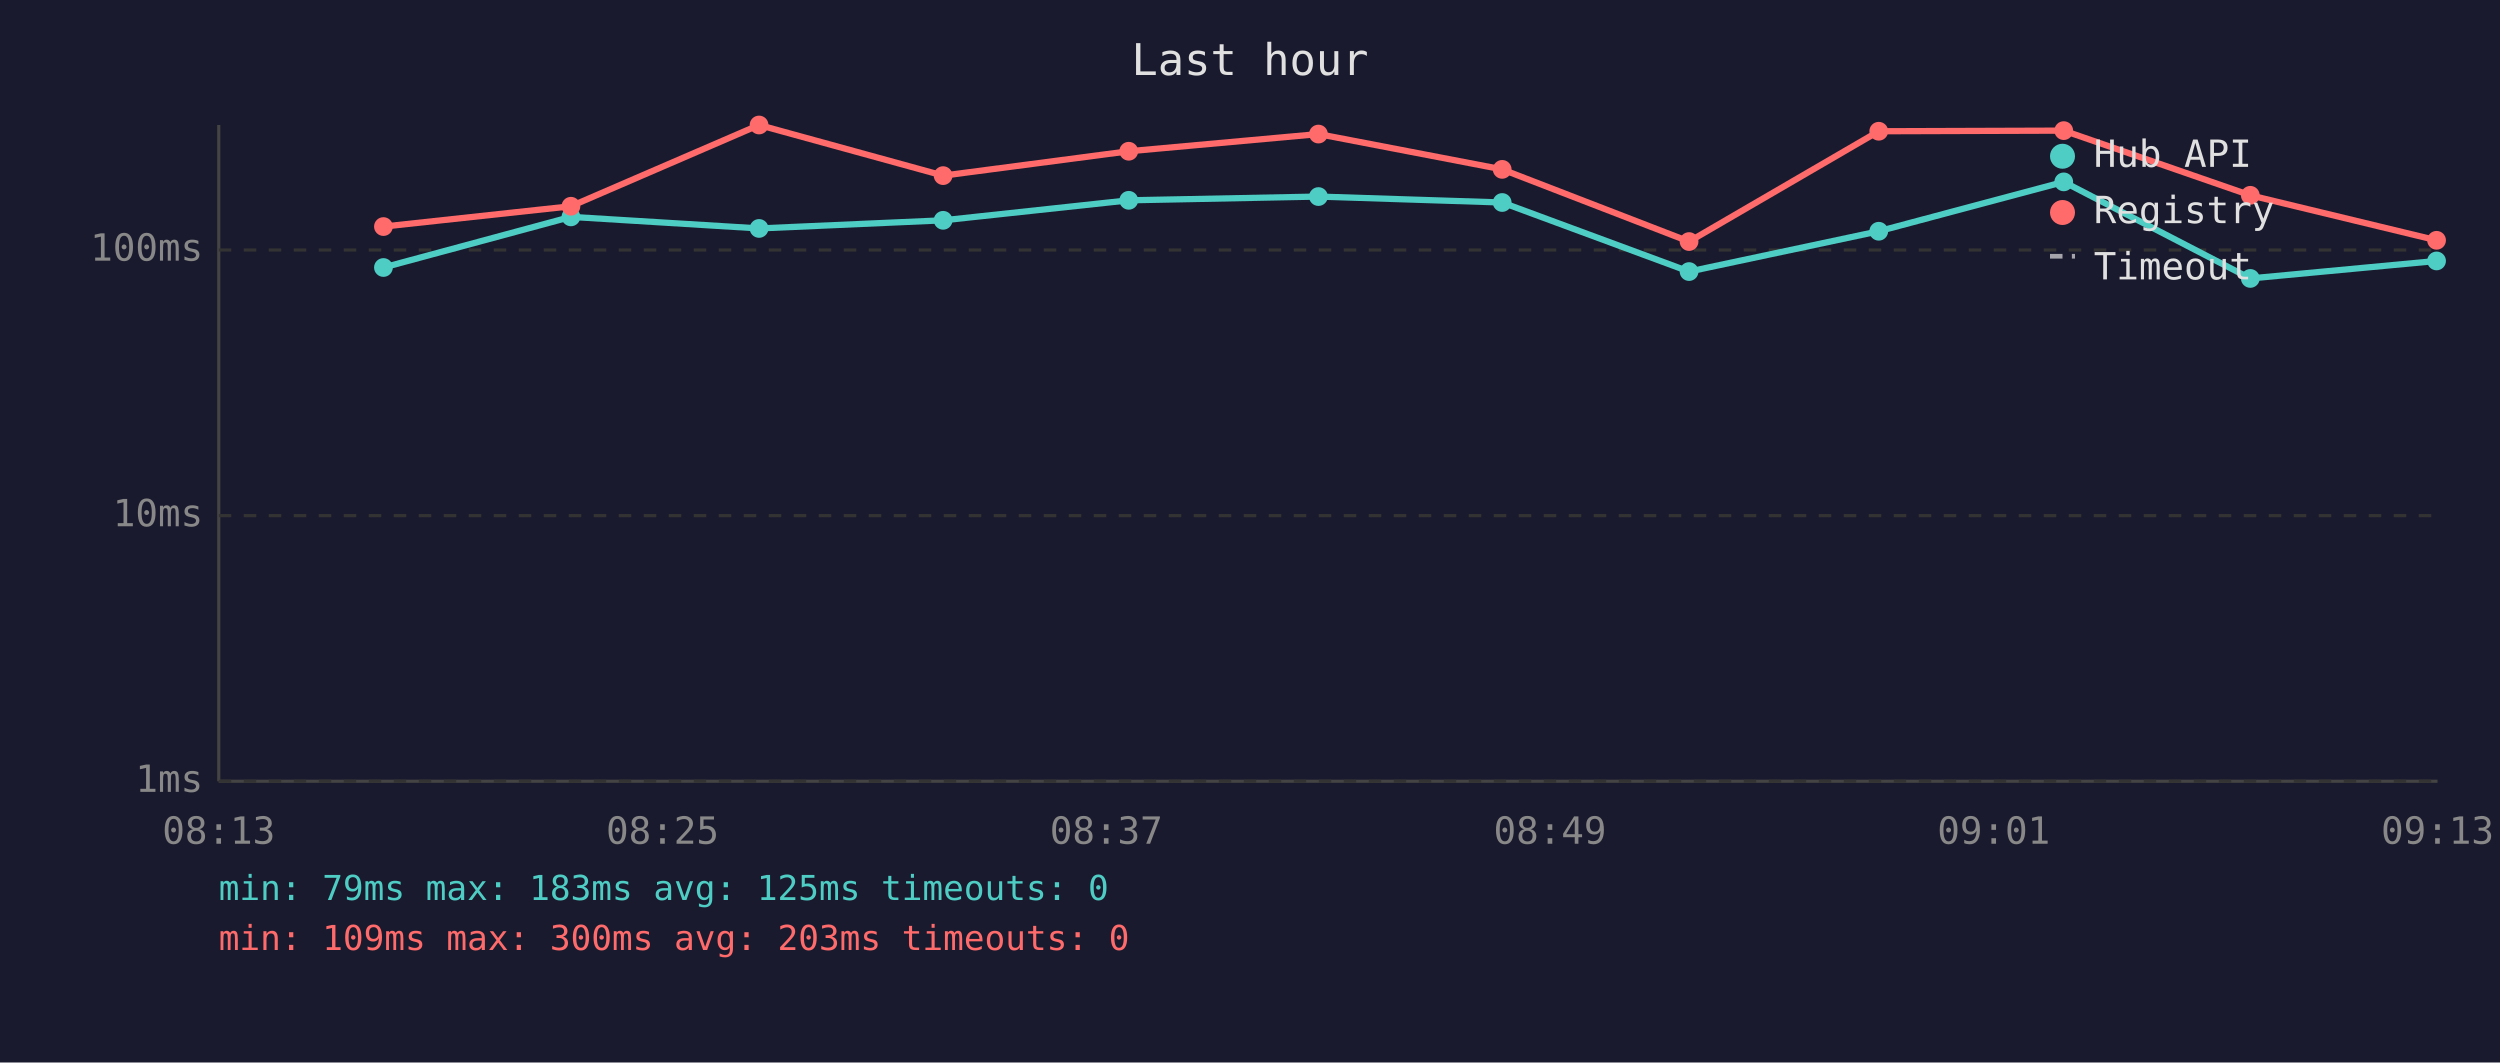
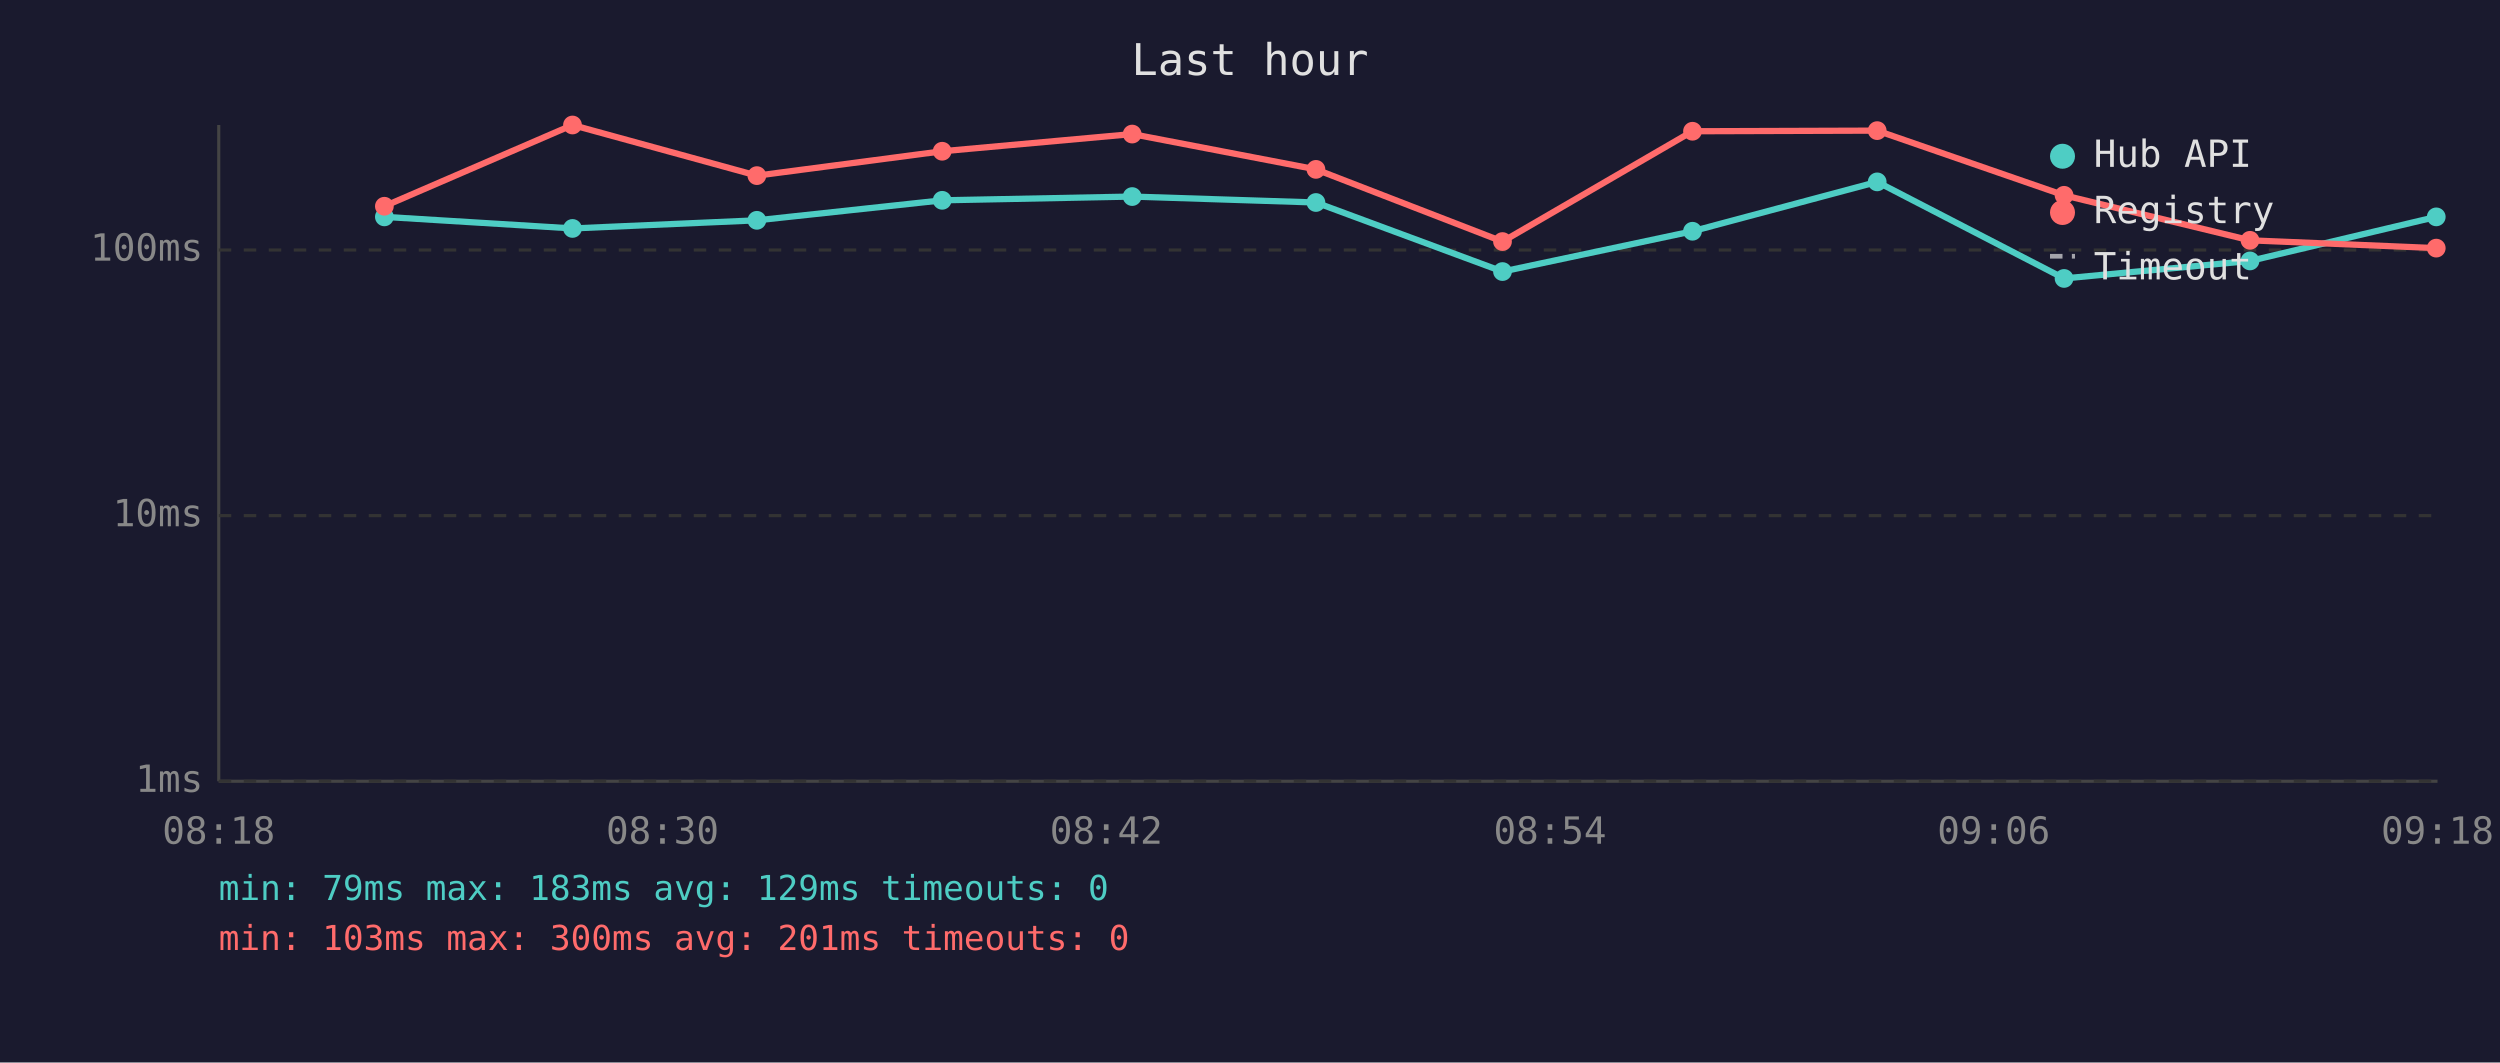
<svg xmlns="http://www.w3.org/2000/svg" viewBox="0 0 800 340" font-family="monospace" font-size="12">
  <rect width="800" height="340" fill="#1a1a2e" />
  <text x="400" y="24" fill="#e0e0e0" font-size="14" text-anchor="middle">Last hour</text>
  <line x1="70" y1="40" x2="70" y2="250" stroke="#444" stroke-width="1" />
  <line x1="70" y1="250" x2="780" y2="250" stroke="#444" stroke-width="1" />
  <line x1="70" y1="250" x2="780" y2="250" stroke="#333" stroke-width="1" stroke-dasharray="4" />
  <text x="65" y="250" fill="#888" text-anchor="end" dominant-baseline="middle">1ms</text>
  <line x1="70" y1="165" x2="780" y2="165" stroke="#333" stroke-width="1" stroke-dasharray="4" />
  <text x="65" y="165" fill="#888" text-anchor="end" dominant-baseline="middle">10ms</text>
  <line x1="70" y1="80" x2="780" y2="80" stroke="#333" stroke-width="1" stroke-dasharray="4" />
  <text x="65" y="80" fill="#888" text-anchor="end" dominant-baseline="middle">100ms</text>
-   <text x="70" y="270" fill="#888" text-anchor="middle">08:13</text>
-   <text x="212" y="270" fill="#888" text-anchor="middle">08:25</text>
-   <text x="354" y="270" fill="#888" text-anchor="middle">08:37</text>
-   <text x="496" y="270" fill="#888" text-anchor="middle">08:49</text>
-   <text x="638" y="270" fill="#888" text-anchor="middle">09:01</text>
-   <text x="780" y="270" fill="#888" text-anchor="middle">09:13</text>
-   <polyline points="122.7,85.6 182.7,69.4 242.9,73.1 301.8,70.5 361.2,64.1 421.9,62.9 480.7,64.8 540.5,86.9 601.2,74.0 660.4,58.2 720.1,89.1 779.7,83.5" fill="none" stroke="#4ecdc4" stroke-width="2" opacity="1" />
-   <circle cx="122.7" cy="85.6" r="3" fill="#4ecdc4" />
-   <circle cx="182.7" cy="69.4" r="3" fill="#4ecdc4" />
-   <circle cx="242.9" cy="73.1" r="3" fill="#4ecdc4" />
-   <circle cx="301.8" cy="70.5" r="3" fill="#4ecdc4" />
-   <circle cx="361.2" cy="64.1" r="3" fill="#4ecdc4" />
-   <circle cx="421.9" cy="62.9" r="3" fill="#4ecdc4" />
-   <circle cx="480.7" cy="64.8" r="3" fill="#4ecdc4" />
-   <circle cx="540.5" cy="86.9" r="3" fill="#4ecdc4" />
-   <circle cx="601.2" cy="74.0" r="3" fill="#4ecdc4" />
-   <circle cx="660.4" cy="58.2" r="3" fill="#4ecdc4" />
-   <circle cx="720.1" cy="89.1" r="3" fill="#4ecdc4" />
-   <circle cx="779.7" cy="83.5" r="3" fill="#4ecdc4" />
-   <polyline points="122.7,72.5 182.7,66.0 242.9,40.0 301.8,56.2 361.2,48.4 421.9,42.9 480.7,54.2 540.5,77.3 601.2,42.0 660.4,41.8 720.1,62.5 779.7,76.9" fill="none" stroke="#ff6b6b" stroke-width="2" opacity="1" />
-   <circle cx="122.7" cy="72.5" r="3" fill="#ff6b6b" />
-   <circle cx="182.7" cy="66.0" r="3" fill="#ff6b6b" />
-   <circle cx="242.9" cy="40.0" r="3" fill="#ff6b6b" />
-   <circle cx="301.8" cy="56.2" r="3" fill="#ff6b6b" />
-   <circle cx="361.2" cy="48.4" r="3" fill="#ff6b6b" />
-   <circle cx="421.9" cy="42.9" r="3" fill="#ff6b6b" />
-   <circle cx="480.7" cy="54.2" r="3" fill="#ff6b6b" />
-   <circle cx="540.5" cy="77.3" r="3" fill="#ff6b6b" />
-   <circle cx="601.2" cy="42.0" r="3" fill="#ff6b6b" />
-   <circle cx="660.4" cy="41.8" r="3" fill="#ff6b6b" />
-   <circle cx="720.1" cy="62.5" r="3" fill="#ff6b6b" />
-   <circle cx="779.7" cy="76.9" r="3" fill="#ff6b6b" />
+   <text x="70" y="270" fill="#888" text-anchor="middle">08:18</text>
+   <text x="212" y="270" fill="#888" text-anchor="middle">08:30</text>
+   <text x="354" y="270" fill="#888" text-anchor="middle">08:42</text>
+   <text x="496" y="270" fill="#888" text-anchor="middle">08:54</text>
+   <text x="638" y="270" fill="#888" text-anchor="middle">09:06</text>
+   <text x="780" y="270" fill="#888" text-anchor="middle">09:18</text>
+   <polyline points="123.0,69.4 183.2,73.1 242.2,70.5 301.5,64.1 362.3,62.9 421.1,64.8 480.8,86.9 541.6,74.0 600.7,58.2 660.5,89.1 720.0,83.5 779.6,69.4" fill="none" stroke="#4ecdc4" stroke-width="2" opacity="1" />
+   <circle cx="123.0" cy="69.4" r="3" fill="#4ecdc4" />
+   <circle cx="183.2" cy="73.1" r="3" fill="#4ecdc4" />
+   <circle cx="242.2" cy="70.5" r="3" fill="#4ecdc4" />
+   <circle cx="301.5" cy="64.1" r="3" fill="#4ecdc4" />
+   <circle cx="362.3" cy="62.9" r="3" fill="#4ecdc4" />
+   <circle cx="421.1" cy="64.8" r="3" fill="#4ecdc4" />
+   <circle cx="480.8" cy="86.9" r="3" fill="#4ecdc4" />
+   <circle cx="541.6" cy="74.0" r="3" fill="#4ecdc4" />
+   <circle cx="600.7" cy="58.2" r="3" fill="#4ecdc4" />
+   <circle cx="660.5" cy="89.1" r="3" fill="#4ecdc4" />
+   <circle cx="720.0" cy="83.5" r="3" fill="#4ecdc4" />
+   <circle cx="779.6" cy="69.4" r="3" fill="#4ecdc4" />
+   <polyline points="123.0,66.0 183.2,40.0 242.2,56.2 301.5,48.4 362.3,42.9 421.1,54.2 480.8,77.3 541.6,42.0 600.7,41.8 660.5,62.5 720.0,76.9 779.6,79.4" fill="none" stroke="#ff6b6b" stroke-width="2" opacity="1" />
+   <circle cx="123.0" cy="66.0" r="3" fill="#ff6b6b" />
+   <circle cx="183.2" cy="40.0" r="3" fill="#ff6b6b" />
+   <circle cx="242.2" cy="56.2" r="3" fill="#ff6b6b" />
+   <circle cx="301.5" cy="48.4" r="3" fill="#ff6b6b" />
+   <circle cx="362.3" cy="42.9" r="3" fill="#ff6b6b" />
+   <circle cx="421.1" cy="54.2" r="3" fill="#ff6b6b" />
+   <circle cx="480.8" cy="77.3" r="3" fill="#ff6b6b" />
+   <circle cx="541.6" cy="42.0" r="3" fill="#ff6b6b" />
+   <circle cx="600.7" cy="41.8" r="3" fill="#ff6b6b" />
+   <circle cx="660.5" cy="62.5" r="3" fill="#ff6b6b" />
+   <circle cx="720.0" cy="76.9" r="3" fill="#ff6b6b" />
+   <circle cx="779.6" cy="79.4" r="3" fill="#ff6b6b" />
  <circle cx="660" cy="50" r="4" fill="#4ecdc4" />
  <text x="670" y="50" fill="#e0e0e0" dominant-baseline="middle">Hub API</text>
  <circle cx="660" cy="68" r="4" fill="#ff6b6b" />
  <text x="670" y="68" fill="#e0e0e0" dominant-baseline="middle">Registry</text>
  <line x1="656" y1="82" x2="664" y2="82" stroke="#e0e0e0" stroke-width="1.5" stroke-dasharray="4,3" opacity="0.7" />
  <text x="670" y="86" fill="#e0e0e0" dominant-baseline="middle">Timeout</text>
-   <text x="70" y="288" fill="#4ecdc4" font-size="11">min: 79ms  max: 183ms  avg: 125ms  timeouts: 0</text>
-   <text x="70" y="304" fill="#ff6b6b" font-size="11">min: 109ms  max: 300ms  avg: 203ms  timeouts: 0</text>
+   <text x="70" y="288" fill="#4ecdc4" font-size="11">min: 79ms  max: 183ms  avg: 129ms  timeouts: 0</text>
+   <text x="70" y="304" fill="#ff6b6b" font-size="11">min: 103ms  max: 300ms  avg: 201ms  timeouts: 0</text>
</svg>
